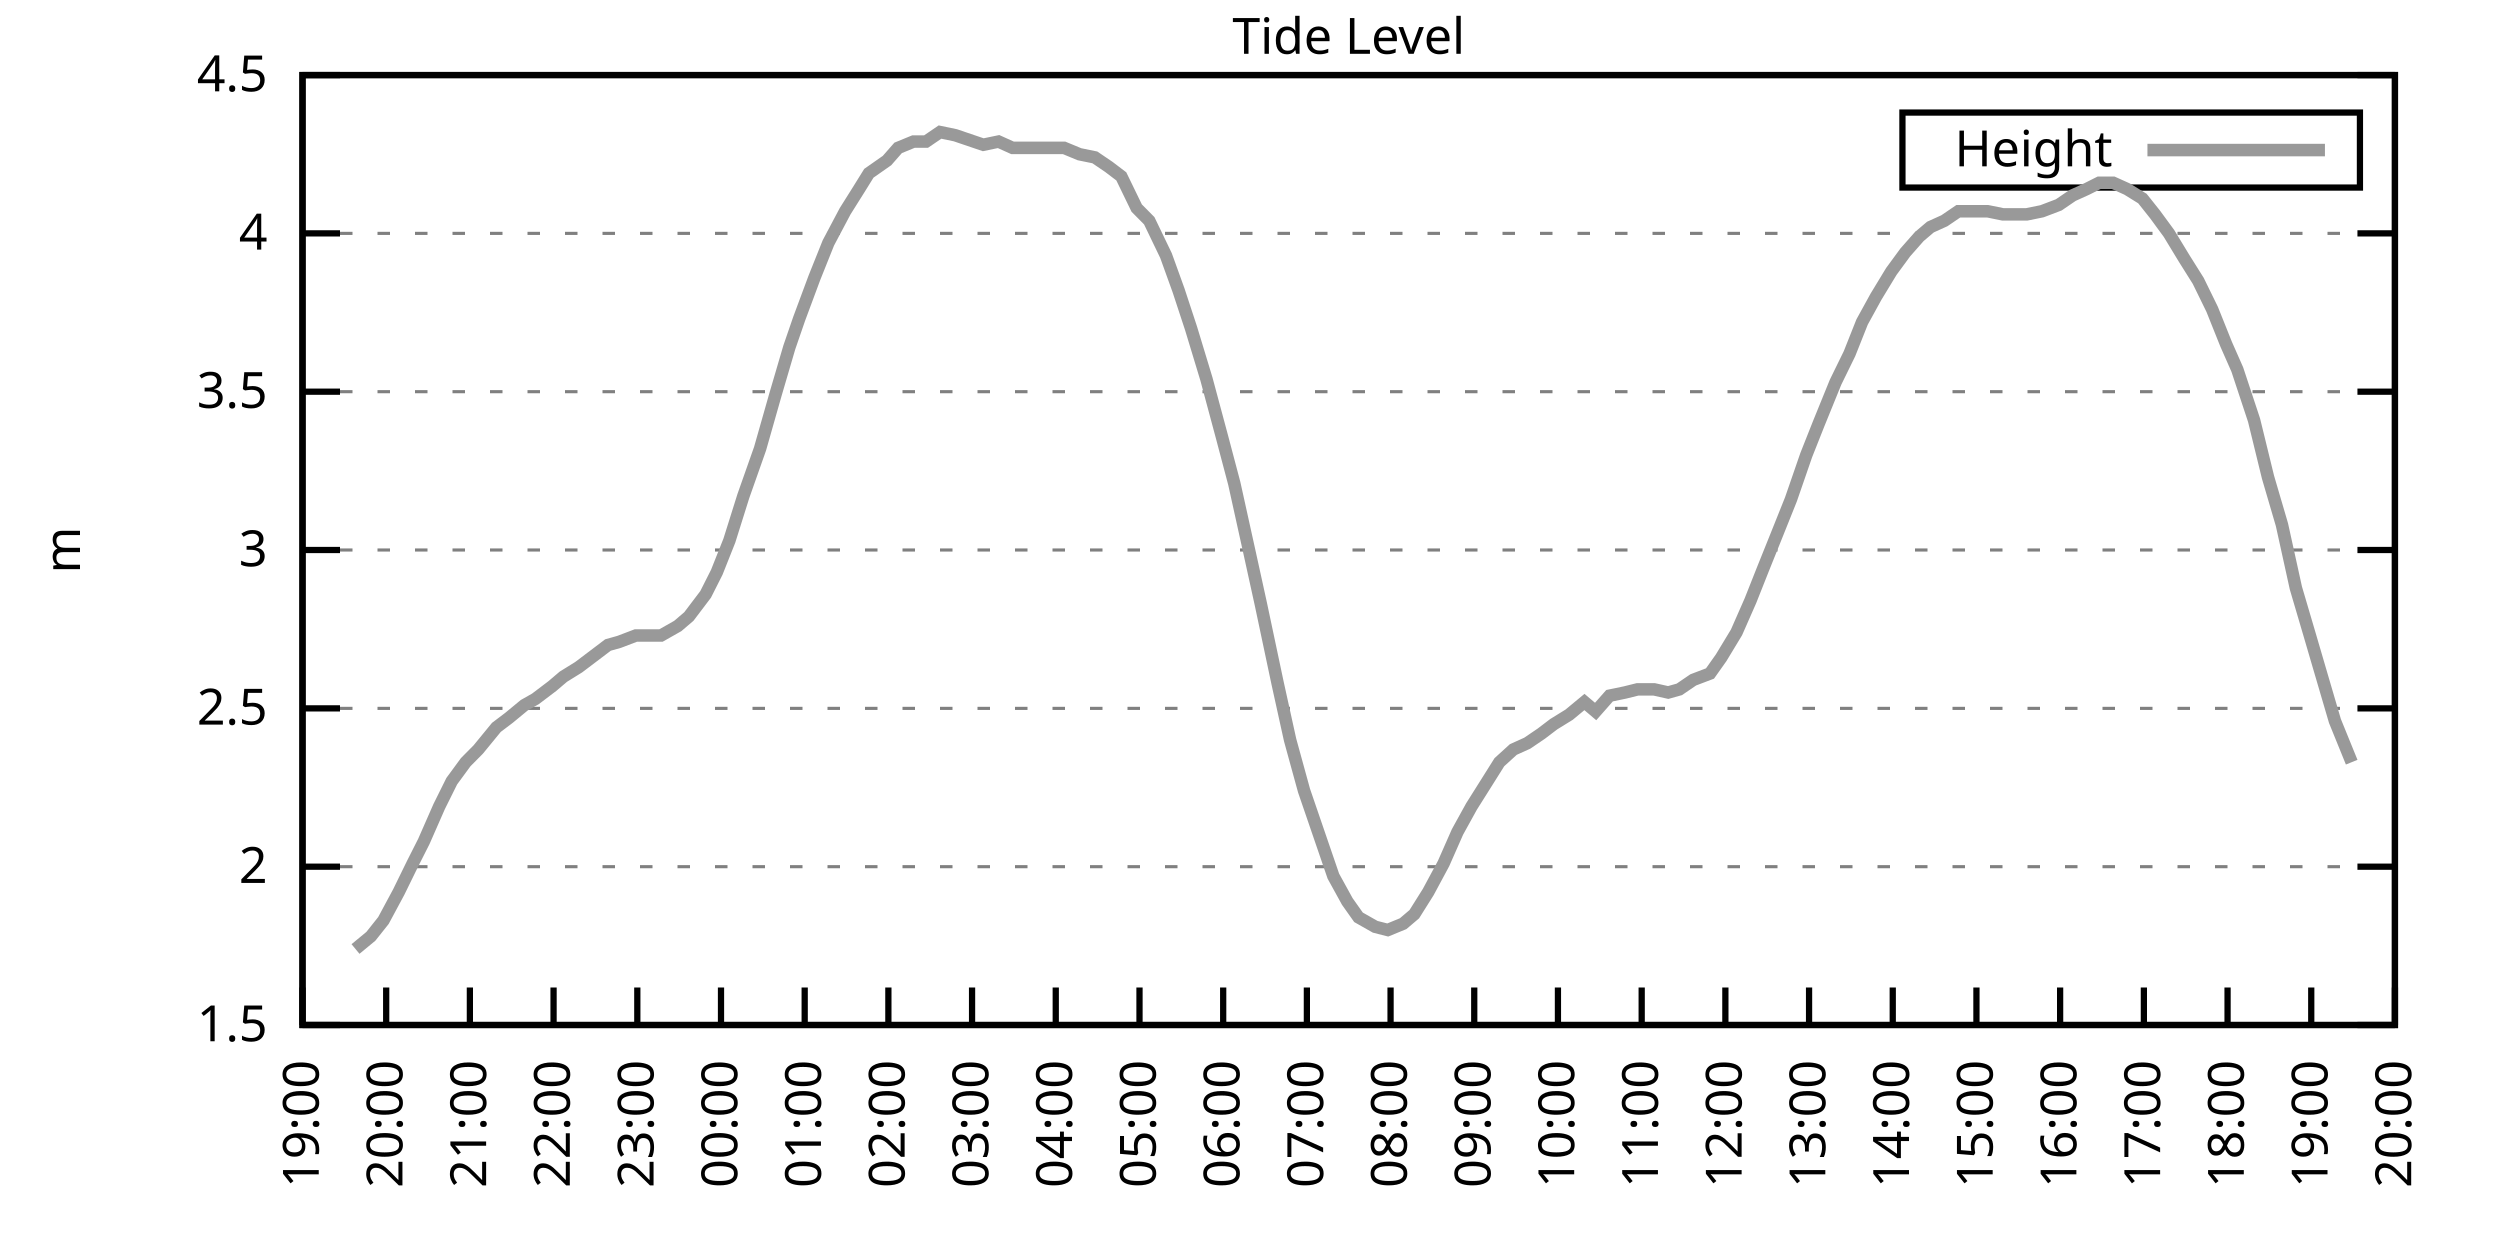
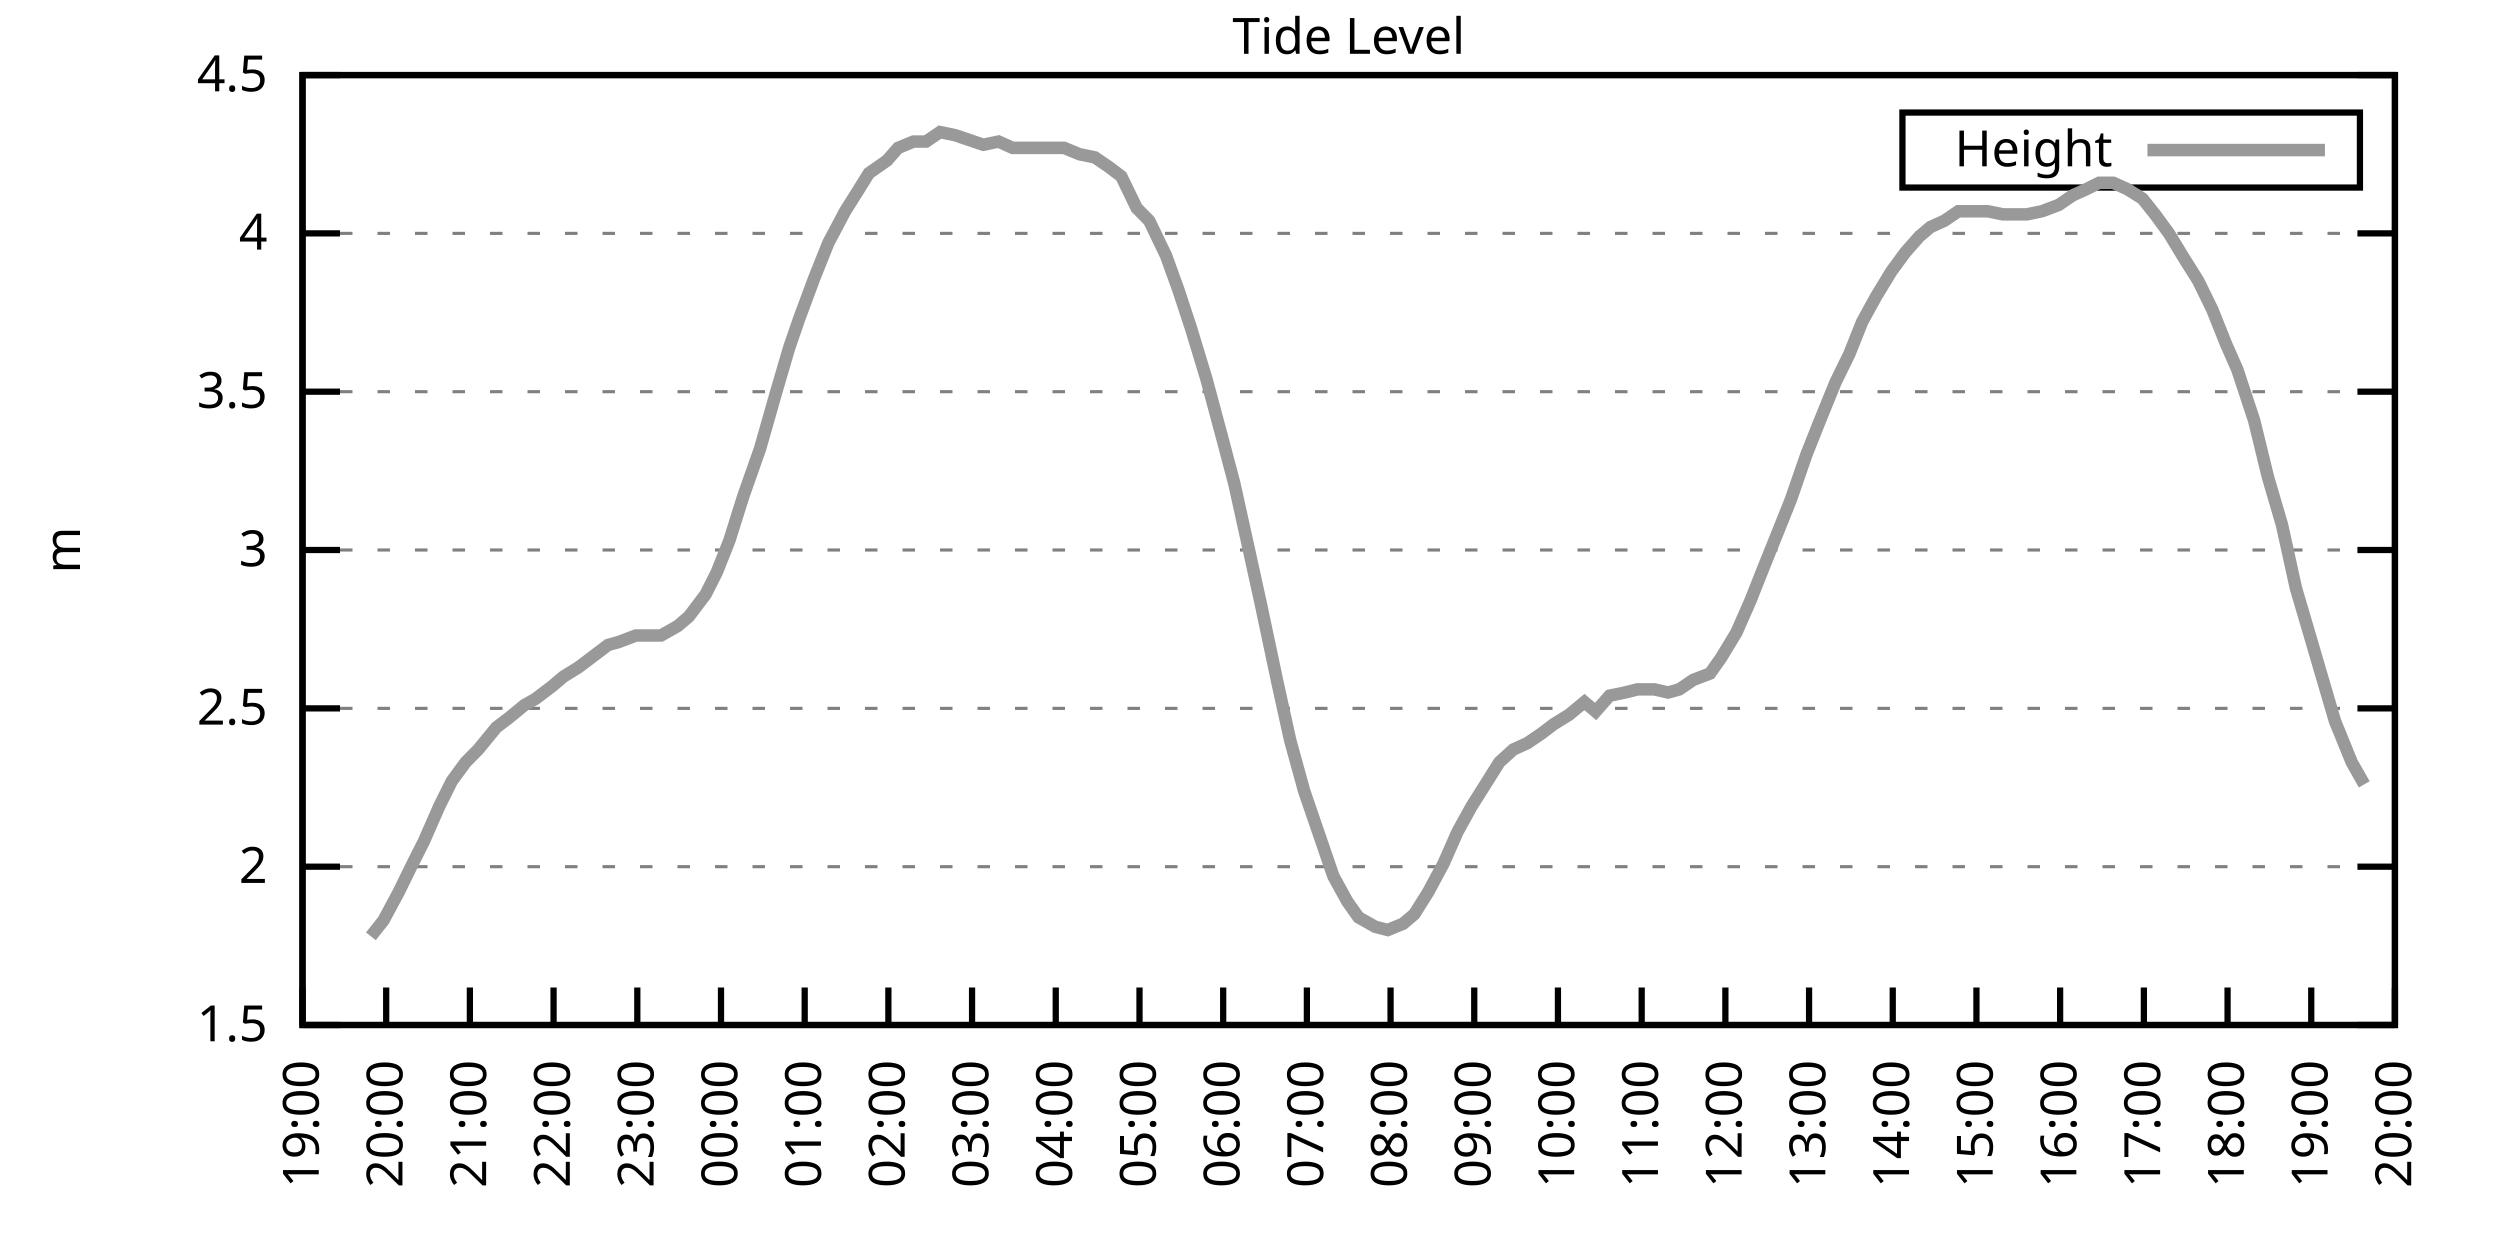
<svg xmlns="http://www.w3.org/2000/svg" xmlns:xlink="http://www.w3.org/1999/xlink" width="400" height="200" viewBox="0 0 400 200">
  <g id="gnuplot_canvas">
    <rect x="0" y="0" width="400" height="200" fill="none" />
    <defs>
      <circle id="gpDot" r="0.5" stroke-width="0.5" stroke="currentColor" />
      <path id="gpPt0" stroke-width="0.333" stroke="currentColor" d="M-1,0 h2 M0,-1 v2" />
      <path id="gpPt1" stroke-width="0.333" stroke="currentColor" d="M-1,-1 L1,1 M1,-1 L-1,1" />
      <path id="gpPt2" stroke-width="0.333" stroke="currentColor" d="M-1,0 L1,0 M0,-1 L0,1 M-1,-1 L1,1 M-1,1 L1,-1" />
      <rect id="gpPt3" stroke-width="0.333" stroke="currentColor" x="-1" y="-1" width="2" height="2" />
      <rect id="gpPt4" stroke-width="0.333" stroke="currentColor" fill="currentColor" x="-1" y="-1" width="2" height="2" />
      <circle id="gpPt5" stroke-width="0.333" stroke="currentColor" cx="0" cy="0" r="1" />
      <use xlink:href="#gpPt5" id="gpPt6" fill="currentColor" stroke="none" />
      <path id="gpPt7" stroke-width="0.333" stroke="currentColor" d="M0,-1.33 L-1.33,0.67 L1.33,0.67 z" />
      <use xlink:href="#gpPt7" id="gpPt8" fill="currentColor" stroke="none" />
      <use xlink:href="#gpPt7" id="gpPt9" stroke="currentColor" transform="rotate(180)" />
      <use xlink:href="#gpPt9" id="gpPt10" fill="currentColor" stroke="none" />
      <use xlink:href="#gpPt3" id="gpPt11" stroke="currentColor" transform="rotate(45)" />
      <use xlink:href="#gpPt11" id="gpPt12" fill="currentColor" stroke="none" />
      <path id="gpPt13" stroke-width="0.333" stroke="currentColor" d="M0,1.330 L1.265,0.411 L0.782,-1.067 L-0.782,-1.076 L-1.265,0.411 z" />
      <use xlink:href="#gpPt13" id="gpPt14" fill="currentColor" stroke="none" />
      <filter id="textbox" filterUnits="objectBoundingBox" x="0" y="0" height="1" width="1">
        <feFlood flood-color="white" flood-opacity="1" result="bgnd" />
        <feComposite in="SourceGraphic" in2="bgnd" operator="atop" />
      </filter>
      <filter id="greybox" filterUnits="objectBoundingBox" x="0" y="0" height="1" width="1">
        <feFlood flood-color="lightgrey" flood-opacity="1" result="grey" />
        <feComposite in="SourceGraphic" in2="grey" operator="atop" />
      </filter>
    </defs>
    <g fill="none" color="white" stroke="currentColor" stroke-width="1.00" stroke-linecap="butt" stroke-linejoin="miter">
</g>
    <g fill="none" color="black" stroke="currentColor" stroke-width="1.00" stroke-linecap="butt" stroke-linejoin="miter">
      <g stroke="none" shape-rendering="crispEdges">
        <polygon fill="rgb(255, 255, 255)" points="48.40,164.00 383.18,164.00 383.18,12.02 48.40,12.02 " />
      </g>
    </g>
    <g fill="none" color="black" stroke="currentColor" stroke-width="1.00" stroke-linecap="butt" stroke-linejoin="miter">
</g>
    <g fill="none" color="black" stroke="black" stroke-width="0.50" stroke-linecap="butt" stroke-linejoin="miter">
</g>
    <g fill="none" color="gray" stroke="currentColor" stroke-width="0.50" stroke-linecap="butt" stroke-linejoin="miter">
      <path stroke="gray" stroke-dasharray="2,4" class="gridline" d="M48.40,164.00 L383.19,164.00  " />
    </g>
    <g fill="none" color="gray" stroke="gray" stroke-width="1.00" stroke-linecap="butt" stroke-linejoin="miter">
</g>
    <g fill="none" color="black" stroke="currentColor" stroke-width="1.00" stroke-linecap="butt" stroke-linejoin="miter">
      <path stroke="black" d="M48.40,164.00 L54.40,164.00 M383.19,164.00 L377.19,164.00  " />
      <g transform="translate(42.80,166.60)" stroke="none" fill="black" font-family="Sans" font-size="8.00" text-anchor="end">
        <text>
          <tspan font-family="Sans"> 1.5</tspan>
        </text>
      </g>
    </g>
    <g fill="none" color="black" stroke="currentColor" stroke-width="1.00" stroke-linecap="butt" stroke-linejoin="miter">
</g>
    <g fill="none" color="black" stroke="black" stroke-width="0.50" stroke-linecap="butt" stroke-linejoin="miter">
</g>
    <g fill="none" color="gray" stroke="currentColor" stroke-width="0.50" stroke-linecap="butt" stroke-linejoin="miter">
      <path stroke="gray" stroke-dasharray="2,4" class="gridline" d="M48.40,138.67 L383.19,138.67  " />
    </g>
    <g fill="none" color="gray" stroke="gray" stroke-width="1.00" stroke-linecap="butt" stroke-linejoin="miter">
</g>
    <g fill="none" color="black" stroke="currentColor" stroke-width="1.00" stroke-linecap="butt" stroke-linejoin="miter">
      <path stroke="black" d="M48.40,138.67 L54.40,138.67 M383.19,138.67 L377.19,138.67  " />
      <g transform="translate(42.80,141.27)" stroke="none" fill="black" font-family="Sans" font-size="8.00" text-anchor="end">
        <text>
          <tspan font-family="Sans"> 2</tspan>
        </text>
      </g>
    </g>
    <g fill="none" color="black" stroke="currentColor" stroke-width="1.00" stroke-linecap="butt" stroke-linejoin="miter">
</g>
    <g fill="none" color="black" stroke="black" stroke-width="0.50" stroke-linecap="butt" stroke-linejoin="miter">
</g>
    <g fill="none" color="gray" stroke="currentColor" stroke-width="0.50" stroke-linecap="butt" stroke-linejoin="miter">
      <path stroke="gray" stroke-dasharray="2,4" class="gridline" d="M48.40,113.34 L383.19,113.34  " />
    </g>
    <g fill="none" color="gray" stroke="gray" stroke-width="1.00" stroke-linecap="butt" stroke-linejoin="miter">
</g>
    <g fill="none" color="black" stroke="currentColor" stroke-width="1.00" stroke-linecap="butt" stroke-linejoin="miter">
      <path stroke="black" d="M48.40,113.34 L54.40,113.34 M383.19,113.34 L377.19,113.34  " />
      <g transform="translate(42.80,115.94)" stroke="none" fill="black" font-family="Sans" font-size="8.00" text-anchor="end">
        <text>
          <tspan font-family="Sans"> 2.5</tspan>
        </text>
      </g>
    </g>
    <g fill="none" color="black" stroke="currentColor" stroke-width="1.00" stroke-linecap="butt" stroke-linejoin="miter">
</g>
    <g fill="none" color="black" stroke="black" stroke-width="0.50" stroke-linecap="butt" stroke-linejoin="miter">
</g>
    <g fill="none" color="gray" stroke="currentColor" stroke-width="0.50" stroke-linecap="butt" stroke-linejoin="miter">
      <path stroke="gray" stroke-dasharray="2,4" class="gridline" d="M48.40,88.00 L383.19,88.00  " />
    </g>
    <g fill="none" color="gray" stroke="gray" stroke-width="1.00" stroke-linecap="butt" stroke-linejoin="miter">
</g>
    <g fill="none" color="black" stroke="currentColor" stroke-width="1.00" stroke-linecap="butt" stroke-linejoin="miter">
      <path stroke="black" d="M48.40,88.00 L54.40,88.00 M383.19,88.00 L377.19,88.00  " />
      <g transform="translate(42.80,90.60)" stroke="none" fill="black" font-family="Sans" font-size="8.00" text-anchor="end">
        <text>
          <tspan font-family="Sans"> 3</tspan>
        </text>
      </g>
    </g>
    <g fill="none" color="black" stroke="currentColor" stroke-width="1.00" stroke-linecap="butt" stroke-linejoin="miter">
</g>
    <g fill="none" color="black" stroke="black" stroke-width="0.50" stroke-linecap="butt" stroke-linejoin="miter">
</g>
    <g fill="none" color="gray" stroke="currentColor" stroke-width="0.50" stroke-linecap="butt" stroke-linejoin="miter">
      <path stroke="gray" stroke-dasharray="2,4" class="gridline" d="M48.40,62.67 L383.19,62.67  " />
    </g>
    <g fill="none" color="gray" stroke="gray" stroke-width="1.00" stroke-linecap="butt" stroke-linejoin="miter">
</g>
    <g fill="none" color="black" stroke="currentColor" stroke-width="1.00" stroke-linecap="butt" stroke-linejoin="miter">
      <path stroke="black" d="M48.40,62.67 L54.40,62.67 M383.19,62.67 L377.19,62.67  " />
      <g transform="translate(42.80,65.27)" stroke="none" fill="black" font-family="Sans" font-size="8.00" text-anchor="end">
        <text>
          <tspan font-family="Sans"> 3.5</tspan>
        </text>
      </g>
    </g>
    <g fill="none" color="black" stroke="currentColor" stroke-width="1.00" stroke-linecap="butt" stroke-linejoin="miter">
</g>
    <g fill="none" color="black" stroke="black" stroke-width="0.50" stroke-linecap="butt" stroke-linejoin="miter">
</g>
    <g fill="none" color="gray" stroke="currentColor" stroke-width="0.50" stroke-linecap="butt" stroke-linejoin="miter">
      <path stroke="gray" stroke-dasharray="2,4" class="gridline" d="M48.40,37.34 L383.19,37.34  " />
    </g>
    <g fill="none" color="gray" stroke="gray" stroke-width="1.00" stroke-linecap="butt" stroke-linejoin="miter">
</g>
    <g fill="none" color="black" stroke="currentColor" stroke-width="1.00" stroke-linecap="butt" stroke-linejoin="miter">
      <path stroke="black" d="M48.40,37.34 L54.40,37.34 M383.19,37.34 L377.19,37.34  " />
      <g transform="translate(42.80,39.94)" stroke="none" fill="black" font-family="Sans" font-size="8.00" text-anchor="end">
        <text>
          <tspan font-family="Sans"> 4</tspan>
        </text>
      </g>
    </g>
    <g fill="none" color="black" stroke="currentColor" stroke-width="1.00" stroke-linecap="butt" stroke-linejoin="miter">
</g>
    <g fill="none" color="black" stroke="black" stroke-width="0.50" stroke-linecap="butt" stroke-linejoin="miter">
</g>
    <g fill="none" color="gray" stroke="currentColor" stroke-width="0.50" stroke-linecap="butt" stroke-linejoin="miter">
      <path stroke="gray" stroke-dasharray="2,4" class="gridline" d="M48.40,12.01 L383.19,12.01  " />
    </g>
    <g fill="none" color="gray" stroke="gray" stroke-width="1.00" stroke-linecap="butt" stroke-linejoin="miter">
</g>
    <g fill="none" color="black" stroke="currentColor" stroke-width="1.00" stroke-linecap="butt" stroke-linejoin="miter">
      <path stroke="black" d="M48.40,12.01 L54.40,12.01 M383.19,12.01 L377.19,12.01  " />
      <g transform="translate(42.80,14.61)" stroke="none" fill="black" font-family="Sans" font-size="8.00" text-anchor="end">
        <text>
          <tspan font-family="Sans"> 4.5</tspan>
        </text>
      </g>
    </g>
    <g fill="none" color="black" stroke="currentColor" stroke-width="1.00" stroke-linecap="butt" stroke-linejoin="miter">
      <path stroke="black" d="M48.40,164.00 L48.40,158.00  " />
      <g transform="translate(51.00,169.60) rotate(270.00)" stroke="none" fill="black" font-family="Sans" font-size="8.00" text-anchor="end">
        <text>
          <tspan font-family="Sans">19:00</tspan>
        </text>
      </g>
    </g>
    <g fill="none" color="black" stroke="currentColor" stroke-width="1.00" stroke-linecap="butt" stroke-linejoin="miter">
      <path stroke="black" d="M61.79,164.00 L61.79,158.00  " />
      <g transform="translate(64.39,169.60) rotate(270.00)" stroke="none" fill="black" font-family="Sans" font-size="8.00" text-anchor="end">
        <text>
          <tspan font-family="Sans">20:00</tspan>
        </text>
      </g>
    </g>
    <g fill="none" color="black" stroke="currentColor" stroke-width="1.00" stroke-linecap="butt" stroke-linejoin="miter">
      <path stroke="black" d="M75.18,164.00 L75.18,158.00  " />
      <g transform="translate(77.78,169.60) rotate(270.00)" stroke="none" fill="black" font-family="Sans" font-size="8.00" text-anchor="end">
        <text>
          <tspan font-family="Sans">21:00</tspan>
        </text>
      </g>
    </g>
    <g fill="none" color="black" stroke="currentColor" stroke-width="1.00" stroke-linecap="butt" stroke-linejoin="miter">
      <path stroke="black" d="M88.57,164.00 L88.57,158.00  " />
      <g transform="translate(91.17,169.60) rotate(270.00)" stroke="none" fill="black" font-family="Sans" font-size="8.00" text-anchor="end">
        <text>
          <tspan font-family="Sans">22:00</tspan>
        </text>
      </g>
    </g>
    <g fill="none" color="black" stroke="currentColor" stroke-width="1.00" stroke-linecap="butt" stroke-linejoin="miter">
      <path stroke="black" d="M101.97,164.00 L101.97,158.00  " />
      <g transform="translate(104.57,169.60) rotate(270.00)" stroke="none" fill="black" font-family="Sans" font-size="8.00" text-anchor="end">
        <text>
          <tspan font-family="Sans">23:00</tspan>
        </text>
      </g>
    </g>
    <g fill="none" color="black" stroke="currentColor" stroke-width="1.00" stroke-linecap="butt" stroke-linejoin="miter">
      <path stroke="black" d="M115.36,164.00 L115.36,158.00  " />
      <g transform="translate(117.96,169.60) rotate(270.00)" stroke="none" fill="black" font-family="Sans" font-size="8.00" text-anchor="end">
        <text>
          <tspan font-family="Sans">00:00</tspan>
        </text>
      </g>
    </g>
    <g fill="none" color="black" stroke="currentColor" stroke-width="1.00" stroke-linecap="butt" stroke-linejoin="miter">
      <path stroke="black" d="M128.75,164.00 L128.75,158.00  " />
      <g transform="translate(131.35,169.60) rotate(270.00)" stroke="none" fill="black" font-family="Sans" font-size="8.00" text-anchor="end">
        <text>
          <tspan font-family="Sans">01:00</tspan>
        </text>
      </g>
    </g>
    <g fill="none" color="black" stroke="currentColor" stroke-width="1.00" stroke-linecap="butt" stroke-linejoin="miter">
      <path stroke="black" d="M142.14,164.00 L142.14,158.00  " />
      <g transform="translate(144.74,169.60) rotate(270.00)" stroke="none" fill="black" font-family="Sans" font-size="8.00" text-anchor="end">
        <text>
          <tspan font-family="Sans">02:00</tspan>
        </text>
      </g>
    </g>
    <g fill="none" color="black" stroke="currentColor" stroke-width="1.00" stroke-linecap="butt" stroke-linejoin="miter">
      <path stroke="black" d="M155.53,164.00 L155.53,158.00  " />
      <g transform="translate(158.13,169.60) rotate(270.00)" stroke="none" fill="black" font-family="Sans" font-size="8.00" text-anchor="end">
        <text>
          <tspan font-family="Sans">03:00</tspan>
        </text>
      </g>
    </g>
    <g fill="none" color="black" stroke="currentColor" stroke-width="1.00" stroke-linecap="butt" stroke-linejoin="miter">
      <path stroke="black" d="M168.92,164.00 L168.92,158.00  " />
      <g transform="translate(171.52,169.60) rotate(270.00)" stroke="none" fill="black" font-family="Sans" font-size="8.00" text-anchor="end">
        <text>
          <tspan font-family="Sans">04:00</tspan>
        </text>
      </g>
    </g>
    <g fill="none" color="black" stroke="currentColor" stroke-width="1.00" stroke-linecap="butt" stroke-linejoin="miter">
      <path stroke="black" d="M182.32,164.00 L182.32,158.00  " />
      <g transform="translate(184.92,169.60) rotate(270.00)" stroke="none" fill="black" font-family="Sans" font-size="8.00" text-anchor="end">
        <text>
          <tspan font-family="Sans">05:00</tspan>
        </text>
      </g>
    </g>
    <g fill="none" color="black" stroke="currentColor" stroke-width="1.00" stroke-linecap="butt" stroke-linejoin="miter">
      <path stroke="black" d="M195.71,164.00 L195.71,158.00  " />
      <g transform="translate(198.31,169.60) rotate(270.00)" stroke="none" fill="black" font-family="Sans" font-size="8.00" text-anchor="end">
        <text>
          <tspan font-family="Sans">06:00</tspan>
        </text>
      </g>
    </g>
    <g fill="none" color="black" stroke="currentColor" stroke-width="1.00" stroke-linecap="butt" stroke-linejoin="miter">
      <path stroke="black" d="M209.10,164.00 L209.10,158.00  " />
      <g transform="translate(211.70,169.60) rotate(270.00)" stroke="none" fill="black" font-family="Sans" font-size="8.00" text-anchor="end">
        <text>
          <tspan font-family="Sans">07:00</tspan>
        </text>
      </g>
    </g>
    <g fill="none" color="black" stroke="currentColor" stroke-width="1.00" stroke-linecap="butt" stroke-linejoin="miter">
      <path stroke="black" d="M222.49,164.00 L222.49,158.00  " />
      <g transform="translate(225.09,169.60) rotate(270.00)" stroke="none" fill="black" font-family="Sans" font-size="8.00" text-anchor="end">
        <text>
          <tspan font-family="Sans">08:00</tspan>
        </text>
      </g>
    </g>
    <g fill="none" color="black" stroke="currentColor" stroke-width="1.00" stroke-linecap="butt" stroke-linejoin="miter">
      <path stroke="black" d="M235.88,164.00 L235.88,158.00  " />
      <g transform="translate(238.48,169.60) rotate(270.00)" stroke="none" fill="black" font-family="Sans" font-size="8.00" text-anchor="end">
        <text>
          <tspan font-family="Sans">09:00</tspan>
        </text>
      </g>
    </g>
    <g fill="none" color="black" stroke="currentColor" stroke-width="1.00" stroke-linecap="butt" stroke-linejoin="miter">
      <path stroke="black" d="M249.27,164.00 L249.27,158.00  " />
      <g transform="translate(251.87,169.60) rotate(270.00)" stroke="none" fill="black" font-family="Sans" font-size="8.00" text-anchor="end">
        <text>
          <tspan font-family="Sans">10:00</tspan>
        </text>
      </g>
    </g>
    <g fill="none" color="black" stroke="currentColor" stroke-width="1.00" stroke-linecap="butt" stroke-linejoin="miter">
      <path stroke="black" d="M262.67,164.00 L262.67,158.00  " />
      <g transform="translate(265.27,169.60) rotate(270.00)" stroke="none" fill="black" font-family="Sans" font-size="8.00" text-anchor="end">
        <text>
          <tspan font-family="Sans">11:00</tspan>
        </text>
      </g>
    </g>
    <g fill="none" color="black" stroke="currentColor" stroke-width="1.00" stroke-linecap="butt" stroke-linejoin="miter">
      <path stroke="black" d="M276.06,164.00 L276.06,158.00  " />
      <g transform="translate(278.66,169.60) rotate(270.00)" stroke="none" fill="black" font-family="Sans" font-size="8.00" text-anchor="end">
        <text>
          <tspan font-family="Sans">12:00</tspan>
        </text>
      </g>
    </g>
    <g fill="none" color="black" stroke="currentColor" stroke-width="1.00" stroke-linecap="butt" stroke-linejoin="miter">
      <path stroke="black" d="M289.45,164.00 L289.45,158.00  " />
      <g transform="translate(292.05,169.60) rotate(270.00)" stroke="none" fill="black" font-family="Sans" font-size="8.00" text-anchor="end">
        <text>
          <tspan font-family="Sans">13:00</tspan>
        </text>
      </g>
    </g>
    <g fill="none" color="black" stroke="currentColor" stroke-width="1.00" stroke-linecap="butt" stroke-linejoin="miter">
      <path stroke="black" d="M302.84,164.00 L302.84,158.00  " />
      <g transform="translate(305.44,169.60) rotate(270.00)" stroke="none" fill="black" font-family="Sans" font-size="8.00" text-anchor="end">
        <text>
          <tspan font-family="Sans">14:00</tspan>
        </text>
      </g>
    </g>
    <g fill="none" color="black" stroke="currentColor" stroke-width="1.00" stroke-linecap="butt" stroke-linejoin="miter">
      <path stroke="black" d="M316.23,164.00 L316.23,158.00  " />
      <g transform="translate(318.83,169.60) rotate(270.00)" stroke="none" fill="black" font-family="Sans" font-size="8.00" text-anchor="end">
        <text>
          <tspan font-family="Sans">15:00</tspan>
        </text>
      </g>
    </g>
    <g fill="none" color="black" stroke="currentColor" stroke-width="1.00" stroke-linecap="butt" stroke-linejoin="miter">
      <path stroke="black" d="M329.62,164.00 L329.62,158.00  " />
      <g transform="translate(332.22,169.60) rotate(270.00)" stroke="none" fill="black" font-family="Sans" font-size="8.00" text-anchor="end">
        <text>
          <tspan font-family="Sans">16:00</tspan>
        </text>
      </g>
    </g>
    <g fill="none" color="black" stroke="currentColor" stroke-width="1.00" stroke-linecap="butt" stroke-linejoin="miter">
      <path stroke="black" d="M343.02,164.00 L343.02,158.00  " />
      <g transform="translate(345.62,169.60) rotate(270.00)" stroke="none" fill="black" font-family="Sans" font-size="8.00" text-anchor="end">
        <text>
          <tspan font-family="Sans">17:00</tspan>
        </text>
      </g>
    </g>
    <g fill="none" color="black" stroke="currentColor" stroke-width="1.00" stroke-linecap="butt" stroke-linejoin="miter">
      <path stroke="black" d="M356.41,164.00 L356.41,158.00  " />
      <g transform="translate(359.01,169.60) rotate(270.00)" stroke="none" fill="black" font-family="Sans" font-size="8.00" text-anchor="end">
        <text>
          <tspan font-family="Sans">18:00</tspan>
        </text>
      </g>
    </g>
    <g fill="none" color="black" stroke="currentColor" stroke-width="1.00" stroke-linecap="butt" stroke-linejoin="miter">
      <path stroke="black" d="M369.80,164.00 L369.80,158.00  " />
      <g transform="translate(372.40,169.60) rotate(270.00)" stroke="none" fill="black" font-family="Sans" font-size="8.00" text-anchor="end">
        <text>
          <tspan font-family="Sans">19:00</tspan>
        </text>
      </g>
    </g>
    <g fill="none" color="black" stroke="currentColor" stroke-width="1.00" stroke-linecap="butt" stroke-linejoin="miter">
      <path stroke="black" d="M383.19,164.00 L383.19,158.00  " />
      <g transform="translate(385.79,169.60) rotate(270.00)" stroke="none" fill="black" font-family="Sans" font-size="8.00" text-anchor="end">
        <text>
          <tspan font-family="Sans">20:00</tspan>
        </text>
      </g>
    </g>
    <g fill="none" color="black" stroke="currentColor" stroke-width="1.00" stroke-linecap="butt" stroke-linejoin="miter">
</g>
    <g fill="none" color="black" stroke="currentColor" stroke-width="1.00" stroke-linecap="butt" stroke-linejoin="miter">
      <path stroke="black" d="M48.40,12.01 L48.40,164.00 L383.19,164.00 L383.19,12.01 L48.40,12.01 Z  " />
    </g>
    <g fill="none" color="black" stroke="currentColor" stroke-width="1.00" stroke-linecap="butt" stroke-linejoin="miter">
</g>
    <g fill="none" color="black" stroke="currentColor" stroke-width="1.00" stroke-linecap="butt" stroke-linejoin="miter">
      <path stroke="black" d="M304.39,30.01 L304.39,18.01 L377.59,18.01 L377.59,30.01 L304.39,30.01 Z  " />
    </g>
    <g id="Tide_level_plot_1">
      <g fill="none" color="white" stroke="black" stroke-width="2.00" stroke-linecap="butt" stroke-linejoin="miter">
</g>
      <g fill="none" color="black" stroke="currentColor" stroke-width="2.00" stroke-linecap="butt" stroke-linejoin="miter">
        <g transform="translate(337.99,26.61)" stroke="none" fill="black" font-family="Sans" font-size="8.00" text-anchor="end">
          <text>
            <tspan font-family="Sans">Height</tspan>
          </text>
        </g>
      </g>
      <g fill="none" color="black" stroke="currentColor" stroke-width="2.00" stroke-linecap="butt" stroke-linejoin="miter">
-         <path stroke="rgb(153, 153, 153)" d="M343.59,24.01 L371.99,24.01 M56.88,151.84 L59.34,149.81 L61.35,147.28 L63.80,142.72 L66.03,138.16 L67.82,134.62   L70.27,129.04 L72.28,124.99 L74.51,121.95 L76.52,119.92 L79.42,116.38 L81.43,114.86 L83.89,112.83 L85.67,111.82   L88.35,109.79 L90.14,108.27 L92.59,106.75 L94.60,105.23 L97.28,103.20 L99.06,102.70 L101.74,101.68 L103.53,101.68   L105.76,101.68 L108.44,100.16 L110.22,98.64 L112.90,95.10 L114.69,91.55 L116.70,86.49 L118.93,79.39 L121.61,71.79   L124.06,63.18 L126.29,55.58 L127.86,51.02 L130.31,44.43 L132.54,38.86 L135.22,33.80 L137.45,30.25 L139.02,27.72   L141.92,25.69 L143.70,23.66 L146.16,22.65 L148.17,22.65 L150.40,21.13 L152.85,21.64 L157.32,23.16 L159.77,22.65   L162.01,23.66 L164.01,23.66 L166.47,23.66 L168.70,23.66 L170.26,23.66 L172.72,24.68 L175.17,25.18 L177.41,26.70   L179.41,28.22 L181.87,33.29 L183.88,35.32 L186.56,40.89 L188.57,46.46 L190.57,52.54 L193.03,60.65 L195.48,69.77   L197.49,77.37 L199.95,88.51 L201.73,96.62 L204.41,109.28 L206.42,118.40 L208.65,126.51 L213.34,140.19 L215.57,144.24   L217.36,146.77 L220.04,148.29 L222.04,148.80 L224.50,147.79 L226.29,146.27 L228.52,142.72 L230.97,138.16 L233.20,133.10   L235.44,129.04 L237.67,125.50 L239.90,121.95 L242.13,119.92 L244.36,118.91 L246.60,117.39 L248.60,115.87 L251.06,114.35   L253.51,112.32 L255.30,113.84 L257.53,111.31 L259.99,110.80 L262.00,110.30 L264.67,110.30 L266.91,110.80 L268.69,110.30   L270.92,108.78 L273.60,107.76 L275.39,105.23 L277.84,101.18 L280.07,96.11 L282.08,91.04 L284.32,85.47 L286.55,79.90   L289.00,72.81 L291.01,67.74 L293.69,61.15 L295.92,56.59 L297.93,51.53 L300.16,47.47 L302.62,43.42 L304.85,40.38   L307.08,37.85 L308.87,36.33 L311.10,35.32 L313.33,33.80 L316.01,33.80 L318.02,33.80 L320.47,34.30 L322.48,34.30   L324.27,34.30 L326.72,33.80 L329.40,32.78 L331.63,31.26 L333.86,30.25 L335.87,29.24 L338.10,29.24 L340.34,30.25   L342.79,31.77 L344.80,34.30 L347.03,37.34 L349.49,41.39 L351.72,44.94 L353.95,49.50 L356.18,55.07 L357.97,59.13   L360.65,67.23 L362.88,76.35 L365.11,83.95 L367.34,94.08 L369.58,101.68 L371.36,107.76 L373.59,115.36 L376.27,121.95    " />
+         <path stroke="rgb(153, 153, 153)" d="M343.59,24.01 L371.99,24.01 M59.34,149.81 L61.35,147.28 L63.80,142.72 L66.03,138.16 L67.82,134.62 L70.27,129.04   L72.28,124.99 L74.51,121.95 L76.52,119.92 L79.42,116.38 L81.43,114.86 L83.89,112.83 L85.67,111.82 L88.35,109.79   L90.14,108.27 L92.59,106.75 L94.60,105.23 L97.28,103.20 L99.06,102.70 L101.74,101.68 L103.53,101.68 L105.76,101.68   L108.44,100.16 L110.22,98.64 L112.90,95.10 L114.69,91.55 L116.70,86.49 L118.93,79.39 L121.61,71.79 L124.06,63.18   L126.29,55.58 L127.86,51.02 L130.31,44.43 L132.54,38.86 L135.22,33.80 L137.45,30.25 L139.02,27.72 L141.92,25.69   L143.70,23.66 L146.16,22.65 L148.17,22.65 L150.40,21.13 L152.85,21.64 L157.32,23.16 L159.77,22.65 L162.01,23.66   L164.01,23.66 L166.47,23.66 L168.70,23.66 L170.26,23.66 L172.72,24.68 L175.17,25.18 L177.41,26.70 L179.41,28.22   L181.87,33.29 L183.88,35.32 L186.56,40.89 L188.57,46.46 L190.57,52.54 L193.03,60.65 L195.48,69.77 L197.49,77.37   L199.95,88.51 L201.73,96.62 L204.41,109.28 L206.42,118.40 L208.65,126.51 L213.34,140.19 L215.57,144.24 L217.36,146.77   L220.04,148.29 L222.04,148.80 L224.50,147.79 L226.29,146.27 L228.52,142.72 L230.97,138.16 L233.20,133.10 L235.44,129.04   L237.67,125.50 L239.90,121.95 L242.13,119.92 L244.36,118.91 L246.60,117.39 L248.60,115.87 L251.06,114.35 L253.51,112.32   L255.30,113.84 L257.53,111.31 L259.99,110.80 L262.00,110.30 L264.67,110.30 L266.91,110.80 L268.69,110.30 L270.92,108.78   L273.60,107.76 L275.39,105.23 L277.84,101.18 L280.07,96.11 L282.08,91.04 L284.32,85.47 L286.55,79.90 L289.00,72.81   L291.01,67.74 L293.69,61.15 L295.92,56.59 L297.93,51.53 L300.16,47.47 L302.62,43.42 L304.85,40.38 L307.08,37.85   L308.87,36.33 L311.10,35.32 L313.33,33.80 L316.01,33.80 L318.02,33.80 L320.47,34.30 L322.48,34.30 L324.27,34.30   L326.72,33.80 L329.40,32.78 L331.63,31.26 L333.86,30.25 L335.87,29.24 L338.10,29.24 L340.34,30.25 L342.79,31.77   L344.80,34.30 L347.03,37.34 L349.49,41.39 L351.72,44.94 L353.95,49.50 L356.18,55.07 L357.97,59.13 L360.65,67.23   L362.88,76.35 L365.11,83.95 L367.34,94.08 L369.58,101.68 L371.36,107.76 L373.59,115.36 L376.27,121.95 L378.28,125.50    " />
      </g>
    </g>
    <g fill="none" color="black" stroke="currentColor" stroke-width="2.00" stroke-linecap="butt" stroke-linejoin="miter">
</g>
    <g fill="none" color="black" stroke="black" stroke-width="1.00" stroke-linecap="butt" stroke-linejoin="miter">
</g>
    <g fill="none" color="black" stroke="currentColor" stroke-width="1.00" stroke-linecap="butt" stroke-linejoin="miter">
      <path stroke="black" d="M48.40,12.01 L48.40,164.00 L383.19,164.00 L383.19,12.01 L48.40,12.01 Z  " />
      <g transform="translate(12.80,88.01) rotate(270.00)" stroke="none" fill="black" font-family="Sans" font-size="8.00" text-anchor="middle">
        <text>
          <tspan font-family="Sans">m</tspan>
        </text>
      </g>
    </g>
    <g fill="none" color="black" stroke="currentColor" stroke-width="1.00" stroke-linecap="butt" stroke-linejoin="miter">
</g>
    <g fill="none" color="black" stroke="currentColor" stroke-width="1.00" stroke-linecap="butt" stroke-linejoin="miter">
      <g transform="translate(215.79,8.61)" stroke="none" fill="black" font-family="Sans" font-size="8.00" text-anchor="middle">
        <text>
          <tspan font-family="Sans">Tide Level</tspan>
        </text>
      </g>
    </g>
    <g fill="none" color="black" stroke="currentColor" stroke-width="1.00" stroke-linecap="butt" stroke-linejoin="miter">
</g>
  </g>
</svg>
